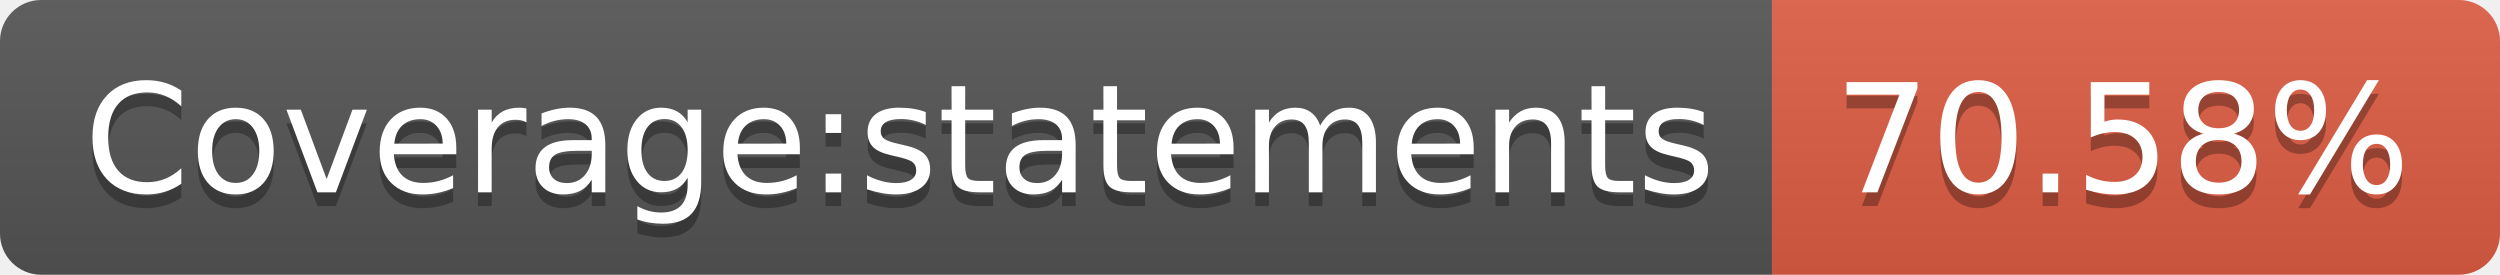
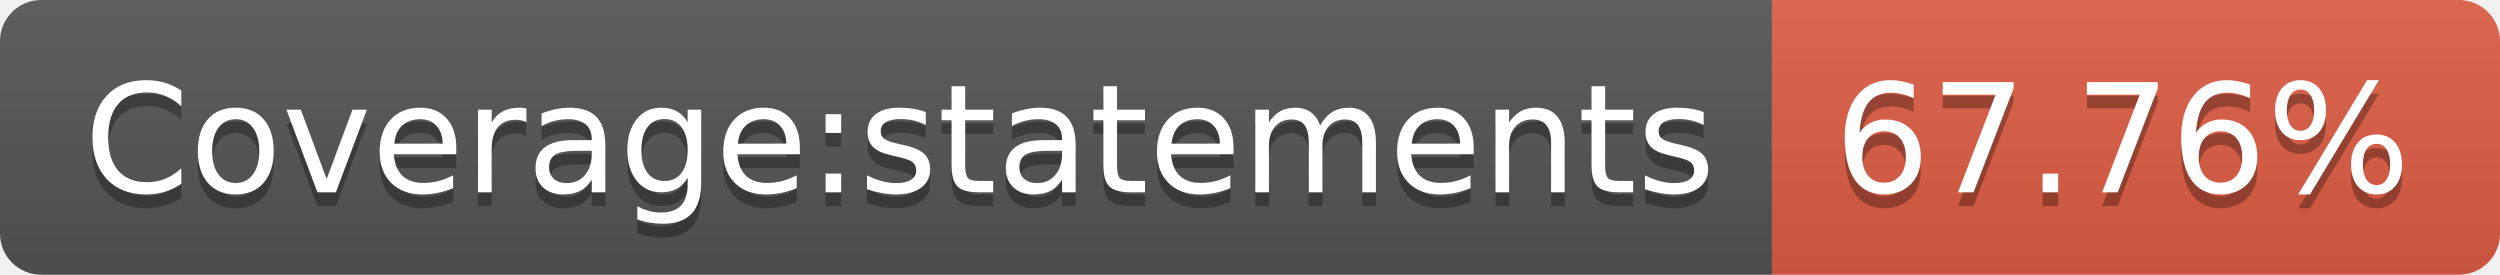
- <svg xmlns="http://www.w3.org/2000/svg" width="182" height="20" role="img" aria-label="Coverage:statements: 70.58%">
+ <svg xmlns="http://www.w3.org/2000/svg" width="182" height="20" role="img" aria-label="Coverage:statements: 67.76%">
  <linearGradient id="s" x2="0" y2="100%">
    <stop offset="0" stop-color="#bbb" stop-opacity=".1" />
    <stop offset="1" stop-opacity=".1" />
  </linearGradient>
  <clipPath id="r">
    <rect width="182" height="20" rx="3" fill="#fff" />
  </clipPath>
  <g clip-path="url(#r)">
    <rect width="129" height="20" fill="#555" />
    <rect x="129" width="53" height="20" fill="#e05d44" />
    <rect width="182" height="20" fill="url(#s)" />
  </g>
  <g fill="#fff" text-anchor="middle" font-family="Verdana,Geneva,DejaVu Sans,sans-serif" text-rendering="geometricPrecision" font-size="110">
    <text aria-hidden="true" x="655" y="150" fill="#010101" fill-opacity=".3" transform="scale(.1)" textLength="1190">Coverage:statements</text>
    <text x="655" y="140" transform="scale(.1)" fill="#fff" textLength="1190">Coverage:statements</text>
-     <text aria-hidden="true" x="1545" y="150" fill="#010101" fill-opacity=".3" transform="scale(.1)" textLength="430">70.58%</text>
-     <text x="1545" y="140" transform="scale(.1)" fill="#fff" textLength="430">70.58%</text>
+     <text aria-hidden="true" x="1545" y="150" fill="#010101" fill-opacity=".3" transform="scale(.1)" textLength="430">67.76%</text>
+     <text x="1545" y="140" transform="scale(.1)" fill="#fff" textLength="430">67.76%</text>
  </g>
</svg>
